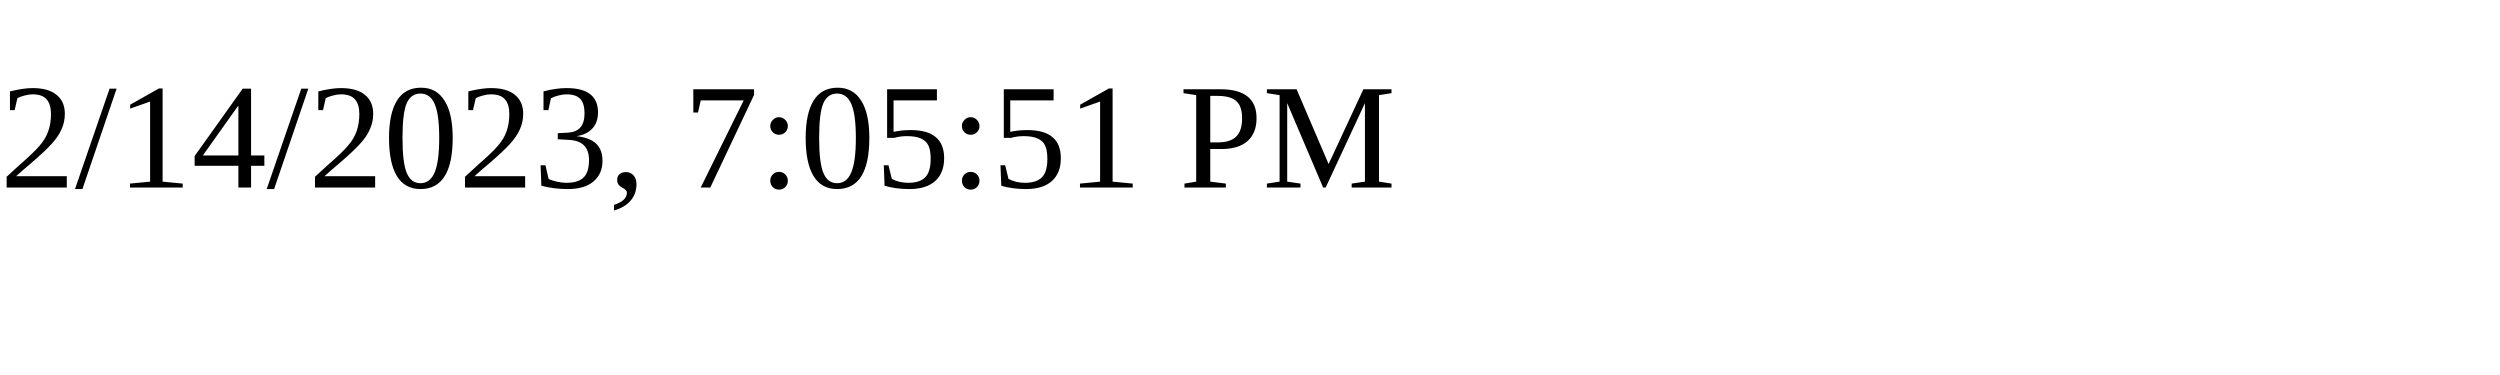
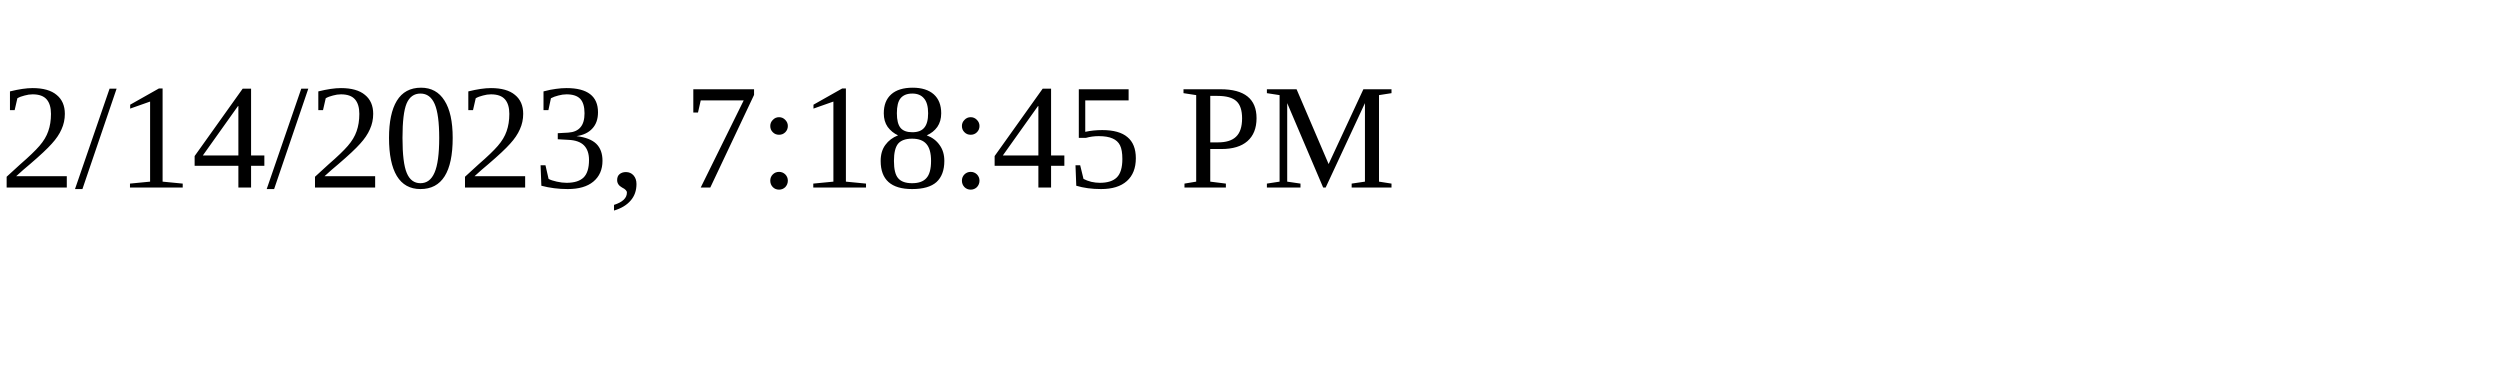
<svg xmlns="http://www.w3.org/2000/svg" height="30" width="200">
-   <text x="0" y="15">2/14/2023, 7:05:51 PM</text>
+   <text x="0" y="15">2/14/2023, 7:18:45 PM</text>
</svg>
